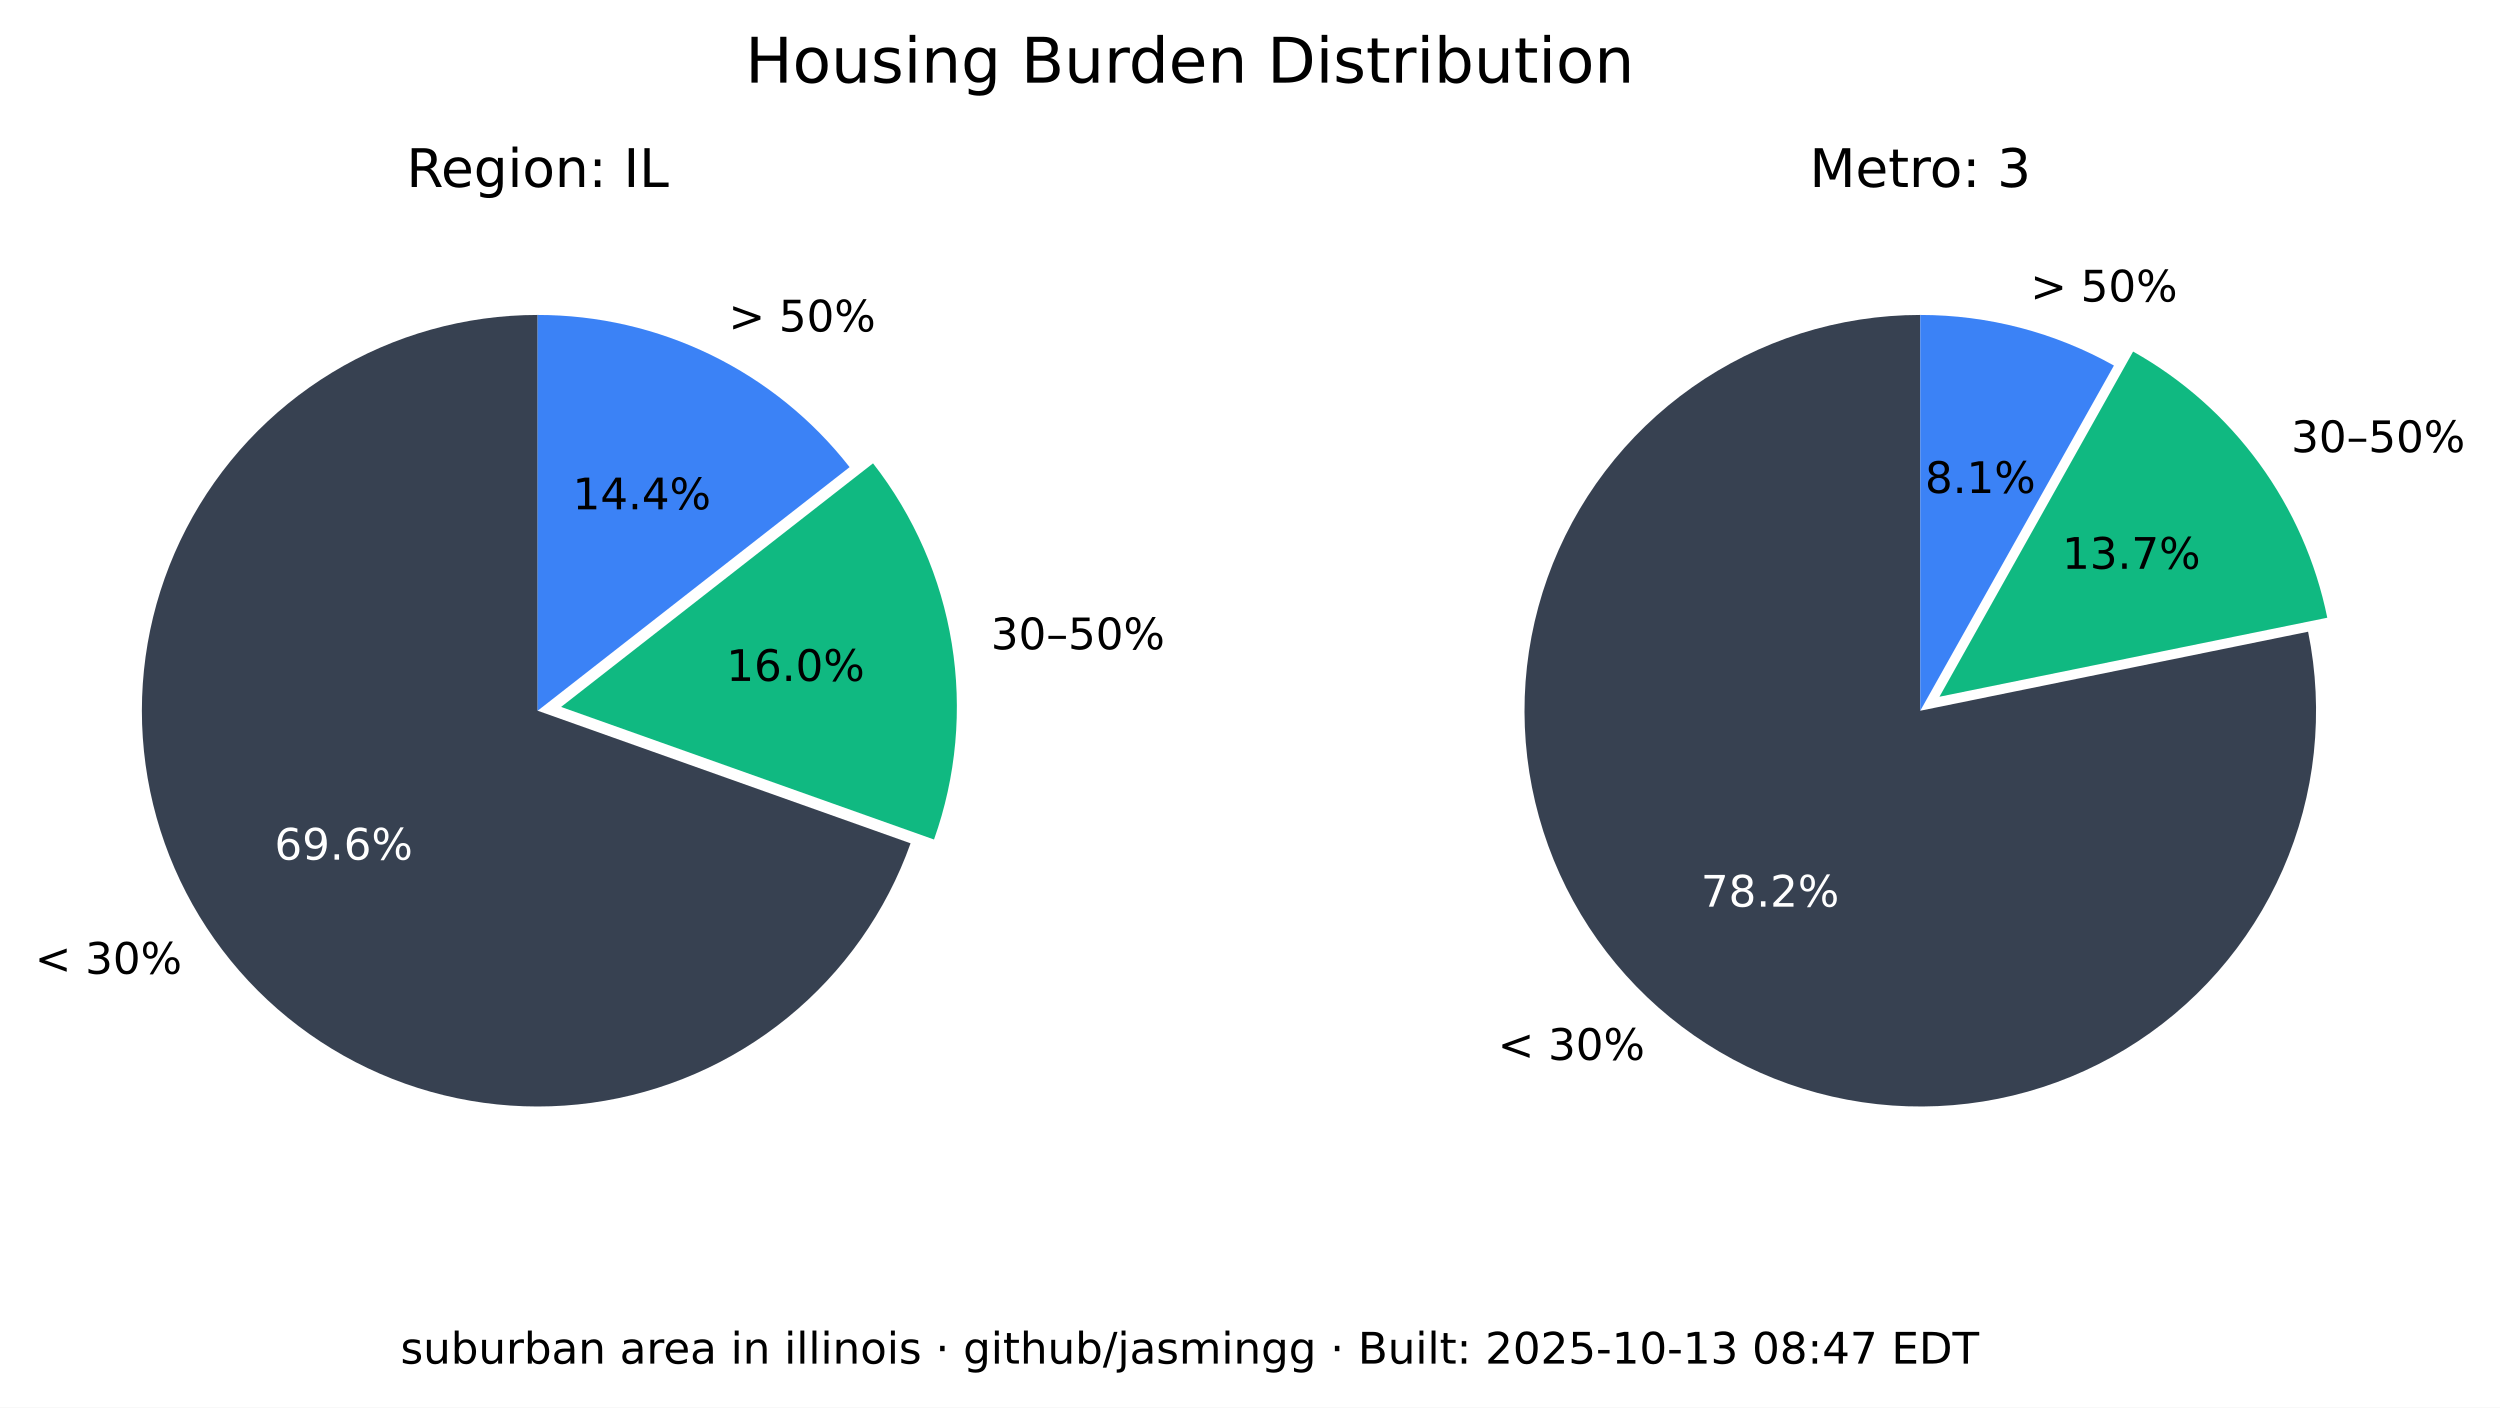
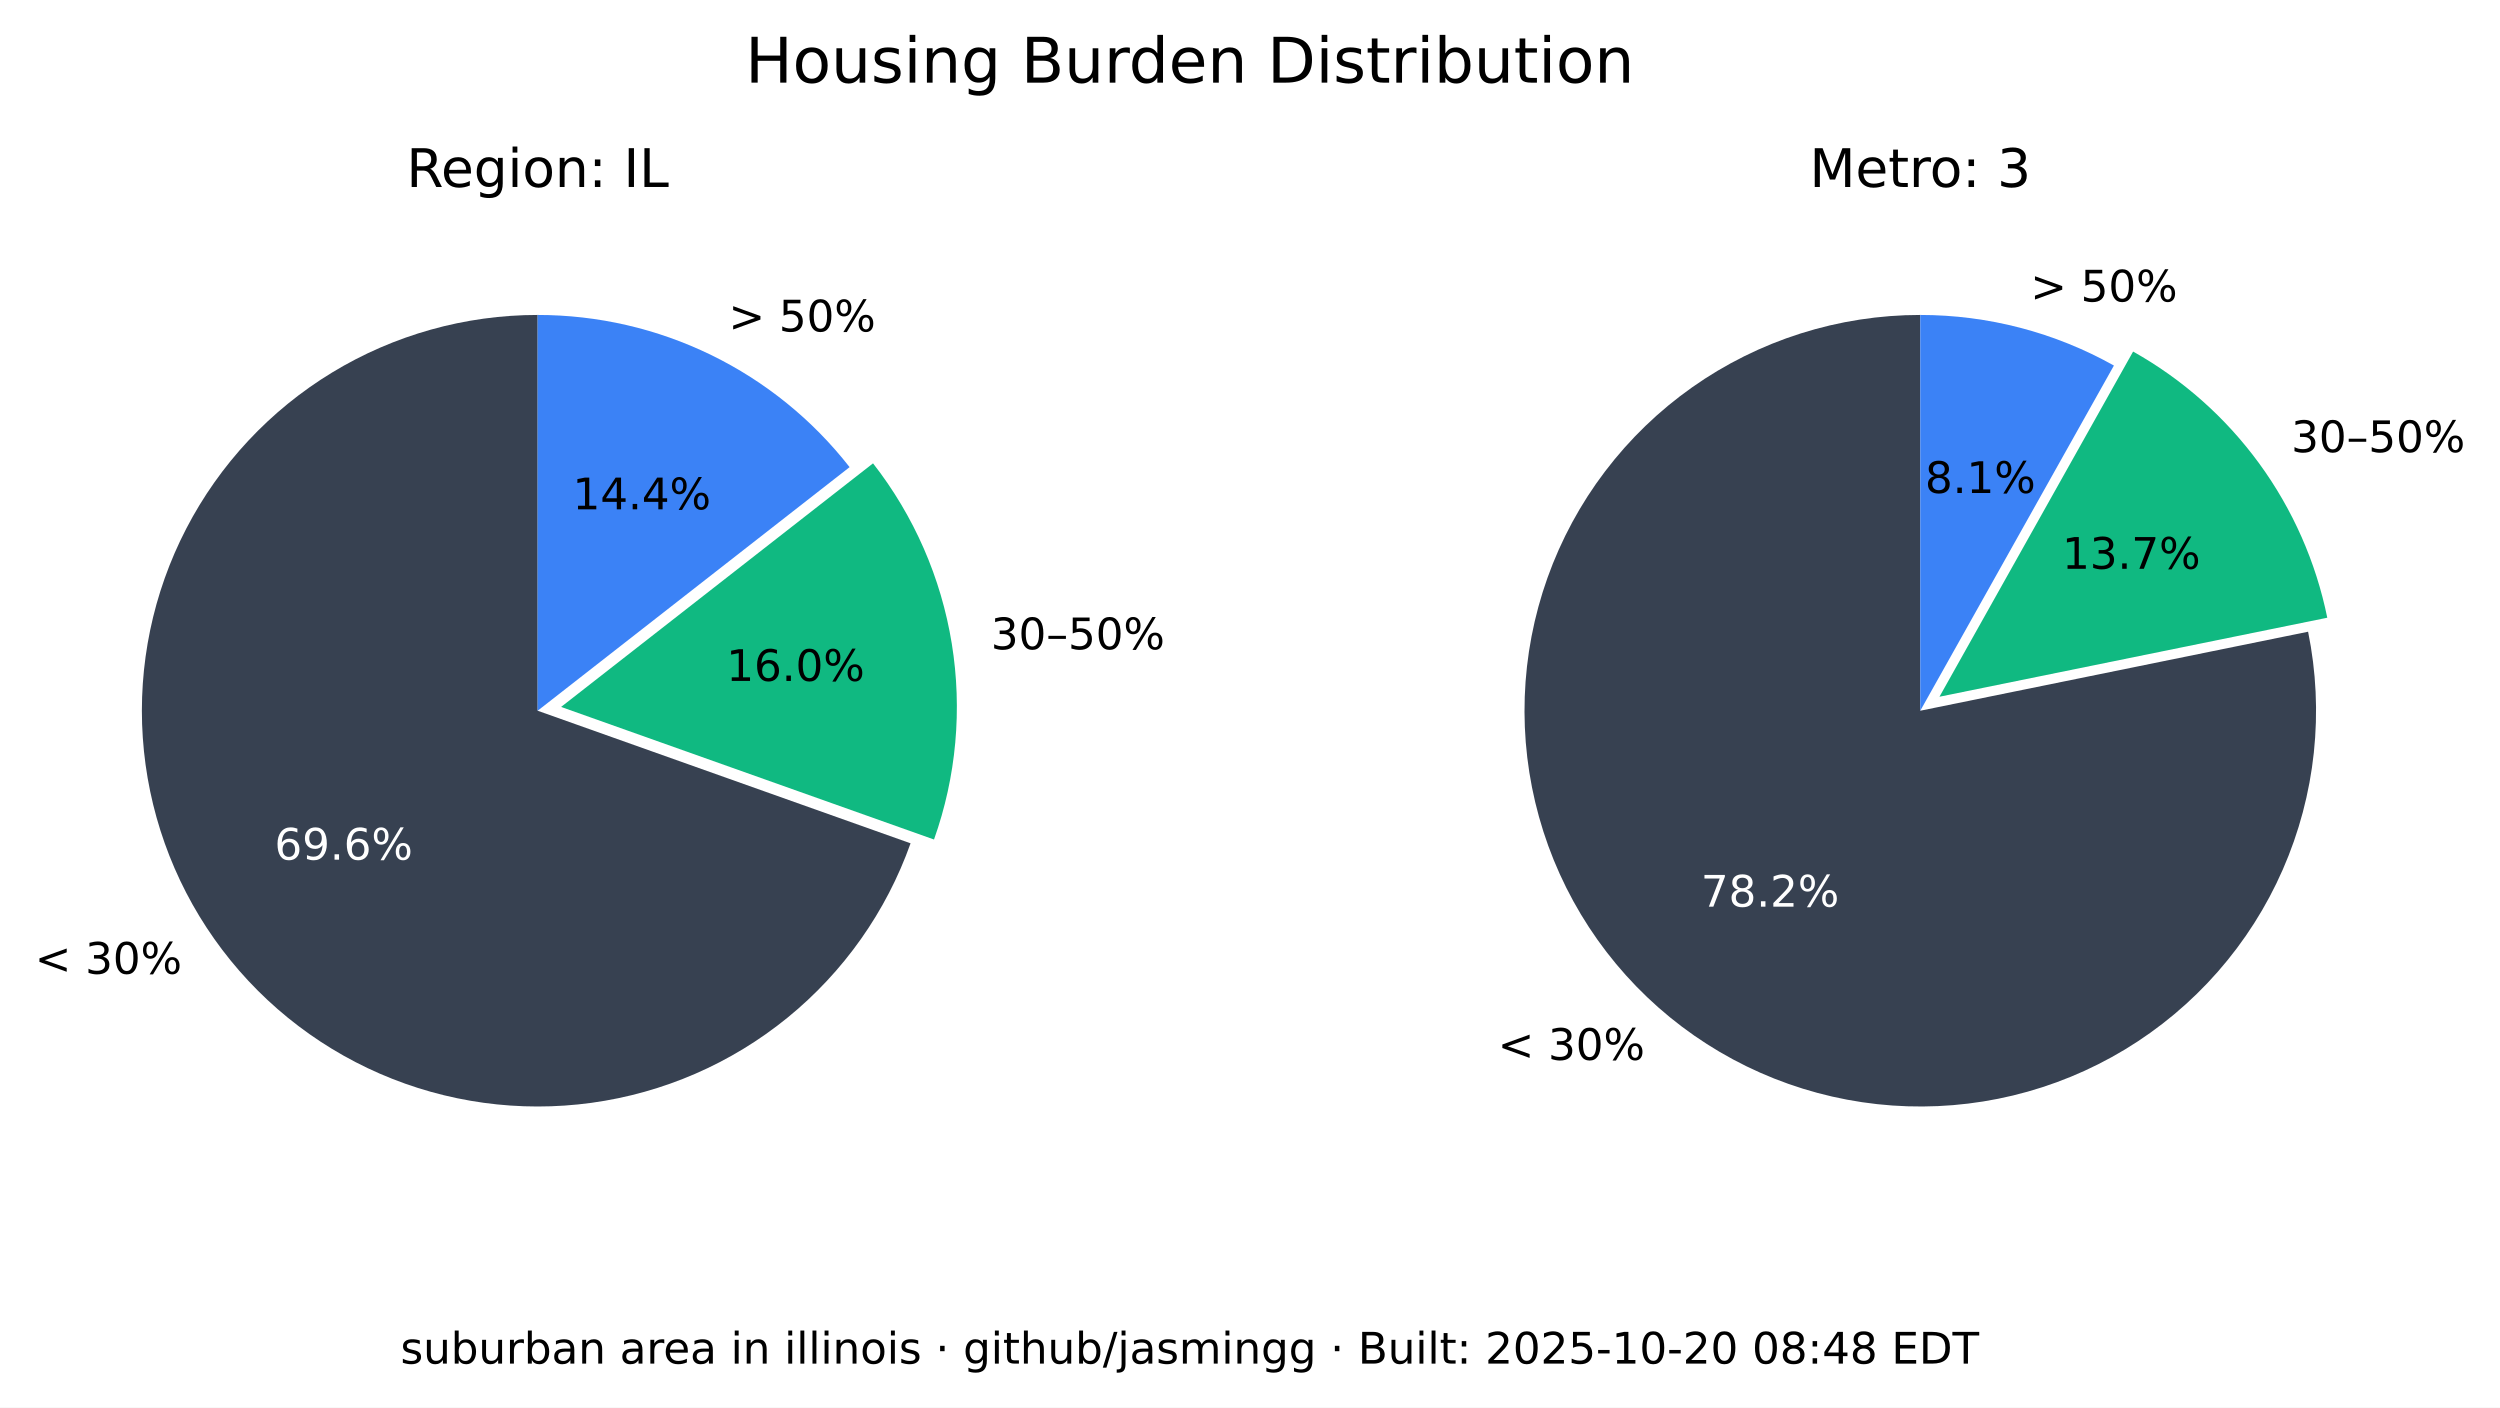
<svg xmlns="http://www.w3.org/2000/svg" xmlns:xlink="http://www.w3.org/1999/xlink" width="516.653pt" height="290.88pt" viewBox="0 0 516.653 290.88" version="1.1">
  <defs>
    <style type="text/css">*{stroke-linejoin: round; stroke-linecap: butt}</style>
  </defs>
  <g id="figure_1">
    <g id="patch_1">
      <path d="M 0 290.88  L 516.653 290.88  L 516.653 0  L 0 0  z " style="fill: #ffffff" />
    </g>
    <g id="axes_1">
      <g id="patch_2">
        <path d="M 111.113 65.088  C 96.125 65.088 81.422 69.208 68.616 76.995  C 55.81 84.782 45.388 95.941 38.492 109.248  C 31.597 122.555 28.489 137.505 29.511 152.458  C 30.533 167.411 35.646 181.799 44.288 194.044  C 52.931 206.289 64.775 215.926 78.521 221.898  C 92.267 227.87 107.394 229.951 122.243 227.911  C 137.091 225.872 151.097 219.79 162.724 210.333  C 174.351 200.875 183.158 188.402 188.179 174.28  L 111.113 146.88  z " style="fill: #374151" />
      </g>
      <g id="patch_3">
        <path d="M 193.023 173.495  C 197.635 160.524 198.898 146.597 196.696 133.008  C 194.493 119.419 188.895 106.604 180.422 95.754  L 115.957 146.095  z " style="fill: #10b981" />
      </g>
      <g id="patch_4">
        <path d="M 175.578 96.539  C 167.929 86.744 158.147 78.82 146.977 73.37  C 135.807 67.921 123.541 65.088 111.113 65.088  L 111.113 146.88  z " style="fill: #3b82f6" />
      </g>
      <g id="matplotlib.axis_1" />
      <g id="matplotlib.axis_2" />
      <g id="text_1">
        <g transform="translate(7.2 201.2435) scale(0.09 -0.09)">
          <defs>
            <path id="DejaVuSans-3c" d="M 4684 3150  L 1459 2003  L 4684 863  L 4684 294  L 678 1747  L 678 2266  L 4684 3719  L 4684 3150  z " transform="scale(0.015625)" />
            <path id="DejaVuSans-20" transform="scale(0.015625)" />
            <path id="DejaVuSans-33" d="M 2597 2516  Q 3050 2419 3304 2112  Q 3559 1806 3559 1356  Q 3559 666 3084 287  Q 2609 -91 1734 -91  Q 1441 -91 1130 -33  Q 819 25 488 141  L 488 750  Q 750 597 1062 519  Q 1375 441 1716 441  Q 2309 441 2620 675  Q 2931 909 2931 1356  Q 2931 1769 2642 2001  Q 2353 2234 1838 2234  L 1294 2234  L 1294 2753  L 1863 2753  Q 2328 2753 2575 2939  Q 2822 3125 2822 3475  Q 2822 3834 2567 4026  Q 2313 4219 1838 4219  Q 1578 4219 1281 4162  Q 984 4106 628 3988  L 628 4550  Q 988 4650 1302 4700  Q 1616 4750 1894 4750  Q 2613 4750 3031 4423  Q 3450 4097 3450 3541  Q 3450 3153 3228 2886  Q 3006 2619 2597 2516  z " transform="scale(0.015625)" />
            <path id="DejaVuSans-30" d="M 2034 4250  Q 1547 4250 1301 3770  Q 1056 3291 1056 2328  Q 1056 1369 1301 889  Q 1547 409 2034 409  Q 2525 409 2770 889  Q 3016 1369 3016 2328  Q 3016 3291 2770 3770  Q 2525 4250 2034 4250  z M 2034 4750  Q 2819 4750 3233 4129  Q 3647 3509 3647 2328  Q 3647 1150 3233 529  Q 2819 -91 2034 -91  Q 1250 -91 836 529  Q 422 1150 422 2328  Q 422 3509 836 4129  Q 1250 4750 2034 4750  z " transform="scale(0.015625)" />
            <path id="DejaVuSans-25" d="M 4653 2053  Q 4381 2053 4226 1822  Q 4072 1591 4072 1178  Q 4072 772 4226 539  Q 4381 306 4653 306  Q 4919 306 5073 539  Q 5228 772 5228 1178  Q 5228 1588 5073 1820  Q 4919 2053 4653 2053  z M 4653 2450  Q 5147 2450 5437 2106  Q 5728 1763 5728 1178  Q 5728 594 5436 251  Q 5144 -91 4653 -91  Q 4153 -91 3862 251  Q 3572 594 3572 1178  Q 3572 1766 3864 2108  Q 4156 2450 4653 2450  z M 1428 4353  Q 1159 4353 1004 4120  Q 850 3888 850 3481  Q 850 3069 1003 2837  Q 1156 2606 1428 2606  Q 1700 2606 1854 2837  Q 2009 3069 2009 3481  Q 2009 3884 1853 4118  Q 1697 4353 1428 4353  z M 4250 4750  L 4750 4750  L 1831 -91  L 1331 -91  L 4250 4750  z M 1428 4750  Q 1922 4750 2215 4408  Q 2509 4066 2509 3481  Q 2509 2891 2217 2550  Q 1925 2209 1428 2209  Q 931 2209 642 2551  Q 353 2894 353 3481  Q 353 4063 643 4406  Q 934 4750 1428 4750  z " transform="scale(0.015625)" />
          </defs>
          <use xlink:href="#DejaVuSans-3c" />
          <use xlink:href="#DejaVuSans-20" x="83.789" />
          <use xlink:href="#DejaVuSans-33" x="115.576" />
          <use xlink:href="#DejaVuSans-30" x="179.199" />
          <use xlink:href="#DejaVuSans-25" x="242.822" />
        </g>
      </g>
      <g id="text_2">
        <g style="fill: #ffffff" transform="translate(56.72298 177.6616) scale(0.09 -0.09)">
          <defs>
            <path id="DejaVuSans-36" d="M 2113 2584  Q 1688 2584 1439 2293  Q 1191 2003 1191 1497  Q 1191 994 1439 701  Q 1688 409 2113 409  Q 2538 409 2786 701  Q 3034 994 3034 1497  Q 3034 2003 2786 2293  Q 2538 2584 2113 2584  z M 3366 4563  L 3366 3988  Q 3128 4100 2886 4159  Q 2644 4219 2406 4219  Q 1781 4219 1451 3797  Q 1122 3375 1075 2522  Q 1259 2794 1537 2939  Q 1816 3084 2150 3084  Q 2853 3084 3261 2657  Q 3669 2231 3669 1497  Q 3669 778 3244 343  Q 2819 -91 2113 -91  Q 1303 -91 875 529  Q 447 1150 447 2328  Q 447 3434 972 4092  Q 1497 4750 2381 4750  Q 2619 4750 2861 4703  Q 3103 4656 3366 4563  z " transform="scale(0.015625)" />
            <path id="DejaVuSans-39" d="M 703 97  L 703 672  Q 941 559 1184 500  Q 1428 441 1663 441  Q 2288 441 2617 861  Q 2947 1281 2994 2138  Q 2813 1869 2534 1725  Q 2256 1581 1919 1581  Q 1219 1581 811 2004  Q 403 2428 403 3163  Q 403 3881 828 4315  Q 1253 4750 1959 4750  Q 2769 4750 3195 4129  Q 3622 3509 3622 2328  Q 3622 1225 3098 567  Q 2575 -91 1691 -91  Q 1453 -91 1209 -44  Q 966 3 703 97  z M 1959 2075  Q 2384 2075 2632 2365  Q 2881 2656 2881 3163  Q 2881 3666 2632 3958  Q 2384 4250 1959 4250  Q 1534 4250 1286 3958  Q 1038 3666 1038 3163  Q 1038 2656 1286 2365  Q 1534 2075 1959 2075  z " transform="scale(0.015625)" />
            <path id="DejaVuSans-2e" d="M 684 794  L 1344 794  L 1344 0  L 684 0  L 684 794  z " transform="scale(0.015625)" />
          </defs>
          <use xlink:href="#DejaVuSans-36" />
          <use xlink:href="#DejaVuSans-39" x="63.623" />
          <use xlink:href="#DejaVuSans-2e" x="127.246" />
          <use xlink:href="#DejaVuSans-36" x="159.033" />
          <use xlink:href="#DejaVuSans-25" x="222.656" />
        </g>
      </g>
      <g id="text_3">
        <g transform="translate(204.7693 134.1829) scale(0.09 -0.09)">
          <defs>
            <path id="DejaVuSans-2013" d="M 313 1978  L 2888 1978  L 2888 1528  L 313 1528  L 313 1978  z " transform="scale(0.015625)" />
            <path id="DejaVuSans-35" d="M 691 4666  L 3169 4666  L 3169 4134  L 1269 4134  L 1269 2991  Q 1406 3038 1543 3061  Q 1681 3084 1819 3084  Q 2600 3084 3056 2656  Q 3513 2228 3513 1497  Q 3513 744 3044 326  Q 2575 -91 1722 -91  Q 1428 -91 1123 -41  Q 819 9 494 109  L 494 744  Q 775 591 1075 516  Q 1375 441 1709 441  Q 2250 441 2565 725  Q 2881 1009 2881 1497  Q 2881 1984 2565 2268  Q 2250 2553 1709 2553  Q 1456 2553 1204 2497  Q 953 2441 691 2322  L 691 4666  z " transform="scale(0.015625)" />
          </defs>
          <use xlink:href="#DejaVuSans-33" />
          <use xlink:href="#DejaVuSans-30" x="63.623" />
          <use xlink:href="#DejaVuSans-2013" x="127.246" />
          <use xlink:href="#DejaVuSans-35" x="177.246" />
          <use xlink:href="#DejaVuSans-30" x="240.869" />
          <use xlink:href="#DejaVuSans-25" x="304.492" />
        </g>
      </g>
      <g id="text_4">
        <g transform="translate(150.105 140.7262) scale(0.09 -0.09)">
          <defs>
            <path id="DejaVuSans-31" d="M 794 531  L 1825 531  L 1825 4091  L 703 3866  L 703 4441  L 1819 4666  L 2450 4666  L 2450 531  L 3481 531  L 3481 0  L 794 0  L 794 531  z " transform="scale(0.015625)" />
          </defs>
          <use xlink:href="#DejaVuSans-31" />
          <use xlink:href="#DejaVuSans-36" x="63.623" />
          <use xlink:href="#DejaVuSans-2e" x="127.246" />
          <use xlink:href="#DejaVuSans-30" x="159.033" />
          <use xlink:href="#DejaVuSans-25" x="222.656" />
        </g>
      </g>
      <g id="text_5">
        <g transform="translate(150.5634 68.50258) scale(0.09 -0.09)">
          <defs>
            <path id="DejaVuSans-3e" d="M 678 3150  L 678 3719  L 4684 2266  L 4684 1747  L 678 294  L 678 863  L 3897 2003  L 678 3150  z " transform="scale(0.015625)" />
          </defs>
          <use xlink:href="#DejaVuSans-3e" />
          <use xlink:href="#DejaVuSans-20" x="83.789" />
          <use xlink:href="#DejaVuSans-35" x="115.576" />
          <use xlink:href="#DejaVuSans-30" x="179.199" />
          <use xlink:href="#DejaVuSans-25" x="242.822" />
        </g>
      </g>
      <g id="text_6">
        <g transform="translate(118.3361 105.2575) scale(0.09 -0.09)">
          <defs>
            <path id="DejaVuSans-34" d="M 2419 4116  L 825 1625  L 2419 1625  L 2419 4116  z M 2253 4666  L 3047 4666  L 3047 1625  L 3713 1625  L 3713 1100  L 3047 1100  L 3047 0  L 2419 0  L 2419 1100  L 313 1100  L 313 1709  L 2253 4666  z " transform="scale(0.015625)" />
          </defs>
          <use xlink:href="#DejaVuSans-31" />
          <use xlink:href="#DejaVuSans-34" x="63.623" />
          <use xlink:href="#DejaVuSans-2e" x="127.246" />
          <use xlink:href="#DejaVuSans-34" x="159.033" />
          <use xlink:href="#DejaVuSans-25" x="222.656" />
        </g>
      </g>
      <g id="text_7">
        <g transform="translate(83.99622 38.64) scale(0.11 -0.11)">
          <defs>
            <path id="DejaVuSans-52" d="M 2841 2188  Q 3044 2119 3236 1894  Q 3428 1669 3622 1275  L 4263 0  L 3584 0  L 2988 1197  Q 2756 1666 2539 1819  Q 2322 1972 1947 1972  L 1259 1972  L 1259 0  L 628 0  L 628 4666  L 2053 4666  Q 2853 4666 3247 4331  Q 3641 3997 3641 3322  Q 3641 2881 3436 2590  Q 3231 2300 2841 2188  z M 1259 4147  L 1259 2491  L 2053 2491  Q 2509 2491 2742 2702  Q 2975 2913 2975 3322  Q 2975 3731 2742 3939  Q 2509 4147 2053 4147  L 1259 4147  z " transform="scale(0.015625)" />
            <path id="DejaVuSans-65" d="M 3597 1894  L 3597 1613  L 953 1613  Q 991 1019 1311 708  Q 1631 397 2203 397  Q 2534 397 2845 478  Q 3156 559 3463 722  L 3463 178  Q 3153 47 2828 -22  Q 2503 -91 2169 -91  Q 1331 -91 842 396  Q 353 884 353 1716  Q 353 2575 817 3079  Q 1281 3584 2069 3584  Q 2775 3584 3186 3129  Q 3597 2675 3597 1894  z M 3022 2063  Q 3016 2534 2758 2815  Q 2500 3097 2075 3097  Q 1594 3097 1305 2825  Q 1016 2553 972 2059  L 3022 2063  z " transform="scale(0.015625)" />
            <path id="DejaVuSans-67" d="M 2906 1791  Q 2906 2416 2648 2759  Q 2391 3103 1925 3103  Q 1463 3103 1205 2759  Q 947 2416 947 1791  Q 947 1169 1205 825  Q 1463 481 1925 481  Q 2391 481 2648 825  Q 2906 1169 2906 1791  z M 3481 434  Q 3481 -459 3084 -895  Q 2688 -1331 1869 -1331  Q 1566 -1331 1297 -1286  Q 1028 -1241 775 -1147  L 775 -588  Q 1028 -725 1275 -790  Q 1522 -856 1778 -856  Q 2344 -856 2625 -561  Q 2906 -266 2906 331  L 2906 616  Q 2728 306 2450 153  Q 2172 0 1784 0  Q 1141 0 747 490  Q 353 981 353 1791  Q 353 2603 747 3093  Q 1141 3584 1784 3584  Q 2172 3584 2450 3431  Q 2728 3278 2906 2969  L 2906 3500  L 3481 3500  L 3481 434  z " transform="scale(0.015625)" />
            <path id="DejaVuSans-69" d="M 603 3500  L 1178 3500  L 1178 0  L 603 0  L 603 3500  z M 603 4863  L 1178 4863  L 1178 4134  L 603 4134  L 603 4863  z " transform="scale(0.015625)" />
            <path id="DejaVuSans-6f" d="M 1959 3097  Q 1497 3097 1228 2736  Q 959 2375 959 1747  Q 959 1119 1226 758  Q 1494 397 1959 397  Q 2419 397 2687 759  Q 2956 1122 2956 1747  Q 2956 2369 2687 2733  Q 2419 3097 1959 3097  z M 1959 3584  Q 2709 3584 3137 3096  Q 3566 2609 3566 1747  Q 3566 888 3137 398  Q 2709 -91 1959 -91  Q 1206 -91 779 398  Q 353 888 353 1747  Q 353 2609 779 3096  Q 1206 3584 1959 3584  z " transform="scale(0.015625)" />
            <path id="DejaVuSans-6e" d="M 3513 2113  L 3513 0  L 2938 0  L 2938 2094  Q 2938 2591 2744 2837  Q 2550 3084 2163 3084  Q 1697 3084 1428 2787  Q 1159 2491 1159 1978  L 1159 0  L 581 0  L 581 3500  L 1159 3500  L 1159 2956  Q 1366 3272 1645 3428  Q 1925 3584 2291 3584  Q 2894 3584 3203 3211  Q 3513 2838 3513 2113  z " transform="scale(0.015625)" />
            <path id="DejaVuSans-3a" d="M 750 794  L 1409 794  L 1409 0  L 750 0  L 750 794  z M 750 3309  L 1409 3309  L 1409 2516  L 750 2516  L 750 3309  z " transform="scale(0.015625)" />
            <path id="DejaVuSans-49" d="M 628 4666  L 1259 4666  L 1259 0  L 628 0  L 628 4666  z " transform="scale(0.015625)" />
            <path id="DejaVuSans-4c" d="M 628 4666  L 1259 4666  L 1259 531  L 3531 531  L 3531 0  L 628 0  L 628 4666  z " transform="scale(0.015625)" />
          </defs>
          <use xlink:href="#DejaVuSans-52" />
          <use xlink:href="#DejaVuSans-65" x="64.982" />
          <use xlink:href="#DejaVuSans-67" x="126.506" />
          <use xlink:href="#DejaVuSans-69" x="189.982" />
          <use xlink:href="#DejaVuSans-6f" x="217.766" />
          <use xlink:href="#DejaVuSans-6e" x="278.947" />
          <use xlink:href="#DejaVuSans-3a" x="342.326" />
          <use xlink:href="#DejaVuSans-20" x="376.018" />
          <use xlink:href="#DejaVuSans-49" x="407.805" />
          <use xlink:href="#DejaVuSans-4c" x="437.297" />
        </g>
      </g>
    </g>
    <g id="axes_2">
      <g id="patch_5">
        <path d="M 396.847 65.088  C 388.459 65.088 380.12 66.379 372.123 68.914  C 364.127 71.45 356.568 75.201 349.712 80.035  C 342.856 84.87 336.785 90.73 331.711 97.411  C 326.638 104.091 322.622 111.513 319.805 119.414  C 316.988 127.316 315.403 135.604 315.107 143.988  C 314.81 152.371 315.805 160.751 318.056 168.832  C 320.308 176.913 323.789 184.6 328.378 191.622  C 332.967 198.645 338.609 204.919 345.106 210.226  C 351.603 215.533 358.878 219.809 366.675 222.903  C 374.472 225.998 382.699 227.875 391.067 228.467  C 399.435 229.06 407.844 228.362 416 226.398  C 424.155 224.434 431.96 221.226 439.14 216.889  C 446.321 212.551 452.791 207.134 458.324 200.829  C 463.858 194.524 468.388 187.405 471.756 179.722  C 475.125 172.039 477.291 163.884 478.179 155.542  C 479.068 147.2 478.668 138.772 476.993 130.552  L 396.847 146.88  z " style="fill: #374151" />
      </g>
      <g id="patch_6">
        <path d="M 480.958 127.659  C 478.612 116.147 473.814 105.274 466.889 95.783  C 459.965 86.291 451.076 78.402 440.83 72.654  L 400.812 143.988  z " style="fill: #10b981" />
      </g>
      <g id="patch_7">
        <path d="M 436.865 75.546  C 430.779 72.132 424.28 69.51 417.528 67.746  C 410.776 65.981 403.826 65.088 396.847 65.088  L 396.847 146.88  z " style="fill: #3b82f6" />
      </g>
      <g id="matplotlib.axis_3" />
      <g id="matplotlib.axis_4" />
      <g id="text_8">
        <g transform="translate(309.5257 219.0442) scale(0.09 -0.09)">
          <use xlink:href="#DejaVuSans-3c" />
          <use xlink:href="#DejaVuSans-20" x="83.789" />
          <use xlink:href="#DejaVuSans-33" x="115.576" />
          <use xlink:href="#DejaVuSans-30" x="179.199" />
          <use xlink:href="#DejaVuSans-25" x="242.822" />
        </g>
      </g>
      <g id="text_9">
        <g style="fill: #ffffff" transform="translate(351.5072 187.3711) scale(0.09 -0.09)">
          <defs>
            <path id="DejaVuSans-37" d="M 525 4666  L 3525 4666  L 3525 4397  L 1831 0  L 1172 0  L 2766 4134  L 525 4134  L 525 4666  z " transform="scale(0.015625)" />
            <path id="DejaVuSans-38" d="M 2034 2216  Q 1584 2216 1326 1975  Q 1069 1734 1069 1313  Q 1069 891 1326 650  Q 1584 409 2034 409  Q 2484 409 2743 651  Q 3003 894 3003 1313  Q 3003 1734 2745 1975  Q 2488 2216 2034 2216  z M 1403 2484  Q 997 2584 770 2862  Q 544 3141 544 3541  Q 544 4100 942 4425  Q 1341 4750 2034 4750  Q 2731 4750 3128 4425  Q 3525 4100 3525 3541  Q 3525 3141 3298 2862  Q 3072 2584 2669 2484  Q 3125 2378 3379 2068  Q 3634 1759 3634 1313  Q 3634 634 3220 271  Q 2806 -91 2034 -91  Q 1263 -91 848 271  Q 434 634 434 1313  Q 434 1759 690 2068  Q 947 2378 1403 2484  z M 1172 3481  Q 1172 3119 1398 2916  Q 1625 2713 2034 2713  Q 2441 2713 2670 2916  Q 2900 3119 2900 3481  Q 2900 3844 2670 4047  Q 2441 4250 2034 4250  Q 1625 4250 1398 4047  Q 1172 3844 1172 3481  z " transform="scale(0.015625)" />
            <path id="DejaVuSans-32" d="M 1228 531  L 3431 531  L 3431 0  L 469 0  L 469 531  Q 828 903 1448 1529  Q 2069 2156 2228 2338  Q 2531 2678 2651 2914  Q 2772 3150 2772 3378  Q 2772 3750 2511 3984  Q 2250 4219 1831 4219  Q 1534 4219 1204 4116  Q 875 4013 500 3803  L 500 4441  Q 881 4594 1212 4672  Q 1544 4750 1819 4750  Q 2544 4750 2975 4387  Q 3406 4025 3406 3419  Q 3406 3131 3298 2873  Q 3191 2616 2906 2266  Q 2828 2175 2409 1742  Q 1991 1309 1228 531  z " transform="scale(0.015625)" />
          </defs>
          <use xlink:href="#DejaVuSans-37" />
          <use xlink:href="#DejaVuSans-38" x="63.623" />
          <use xlink:href="#DejaVuSans-2e" x="127.246" />
          <use xlink:href="#DejaVuSans-32" x="159.033" />
          <use xlink:href="#DejaVuSans-25" x="222.656" />
        </g>
      </g>
      <g id="text_10">
        <g transform="translate(473.4969 93.44543) scale(0.09 -0.09)">
          <use xlink:href="#DejaVuSans-33" />
          <use xlink:href="#DejaVuSans-30" x="63.623" />
          <use xlink:href="#DejaVuSans-2013" x="127.246" />
          <use xlink:href="#DejaVuSans-35" x="177.246" />
          <use xlink:href="#DejaVuSans-30" x="240.869" />
          <use xlink:href="#DejaVuSans-25" x="304.492" />
        </g>
      </g>
      <g id="text_11">
        <g transform="translate(426.1631 117.548) scale(0.09 -0.09)">
          <use xlink:href="#DejaVuSans-31" />
          <use xlink:href="#DejaVuSans-33" x="63.623" />
          <use xlink:href="#DejaVuSans-2e" x="127.246" />
          <use xlink:href="#DejaVuSans-37" x="159.033" />
          <use xlink:href="#DejaVuSans-25" x="222.656" />
        </g>
      </g>
      <g id="text_12">
        <g transform="translate(419.5962 62.3157) scale(0.09 -0.09)">
          <use xlink:href="#DejaVuSans-3e" />
          <use xlink:href="#DejaVuSans-20" x="83.789" />
          <use xlink:href="#DejaVuSans-35" x="115.576" />
          <use xlink:href="#DejaVuSans-30" x="179.199" />
          <use xlink:href="#DejaVuSans-25" x="242.822" />
        </g>
      </g>
      <g id="text_13">
        <g transform="translate(397.8238 101.8829) scale(0.09 -0.09)">
          <use xlink:href="#DejaVuSans-38" />
          <use xlink:href="#DejaVuSans-2e" x="63.623" />
          <use xlink:href="#DejaVuSans-31" x="95.41" />
          <use xlink:href="#DejaVuSans-25" x="159.033" />
        </g>
      </g>
      <g id="text_14">
        <g transform="translate(373.9588 38.64) scale(0.11 -0.11)">
          <defs>
            <path id="DejaVuSans-4d" d="M 628 4666  L 1569 4666  L 2759 1491  L 3956 4666  L 4897 4666  L 4897 0  L 4281 0  L 4281 4097  L 3078 897  L 2444 897  L 1241 4097  L 1241 0  L 628 0  L 628 4666  z " transform="scale(0.015625)" />
            <path id="DejaVuSans-74" d="M 1172 4494  L 1172 3500  L 2356 3500  L 2356 3053  L 1172 3053  L 1172 1153  Q 1172 725 1289 603  Q 1406 481 1766 481  L 2356 481  L 2356 0  L 1766 0  Q 1100 0 847 248  Q 594 497 594 1153  L 594 3053  L 172 3053  L 172 3500  L 594 3500  L 594 4494  L 1172 4494  z " transform="scale(0.015625)" />
            <path id="DejaVuSans-72" d="M 2631 2963  Q 2534 3019 2420 3045  Q 2306 3072 2169 3072  Q 1681 3072 1420 2755  Q 1159 2438 1159 1844  L 1159 0  L 581 0  L 581 3500  L 1159 3500  L 1159 2956  Q 1341 3275 1631 3429  Q 1922 3584 2338 3584  Q 2397 3584 2469 3576  Q 2541 3569 2628 3553  L 2631 2963  z " transform="scale(0.015625)" />
          </defs>
          <use xlink:href="#DejaVuSans-4d" />
          <use xlink:href="#DejaVuSans-65" x="86.279" />
          <use xlink:href="#DejaVuSans-74" x="147.803" />
          <use xlink:href="#DejaVuSans-72" x="187.012" />
          <use xlink:href="#DejaVuSans-6f" x="225.875" />
          <use xlink:href="#DejaVuSans-3a" x="287.057" />
          <use xlink:href="#DejaVuSans-20" x="320.748" />
          <use xlink:href="#DejaVuSans-33" x="352.535" />
        </g>
      </g>
    </g>
    <g id="text_15">
      <g transform="translate(154.024 17.07797) scale(0.13 -0.13)">
        <defs>
          <path id="DejaVuSans-48" d="M 628 4666  L 1259 4666  L 1259 2753  L 3553 2753  L 3553 4666  L 4184 4666  L 4184 0  L 3553 0  L 3553 2222  L 1259 2222  L 1259 0  L 628 0  L 628 4666  z " transform="scale(0.015625)" />
          <path id="DejaVuSans-75" d="M 544 1381  L 544 3500  L 1119 3500  L 1119 1403  Q 1119 906 1312 657  Q 1506 409 1894 409  Q 2359 409 2629 706  Q 2900 1003 2900 1516  L 2900 3500  L 3475 3500  L 3475 0  L 2900 0  L 2900 538  Q 2691 219 2414 64  Q 2138 -91 1772 -91  Q 1169 -91 856 284  Q 544 659 544 1381  z M 1991 3584  L 1991 3584  z " transform="scale(0.015625)" />
          <path id="DejaVuSans-73" d="M 2834 3397  L 2834 2853  Q 2591 2978 2328 3040  Q 2066 3103 1784 3103  Q 1356 3103 1142 2972  Q 928 2841 928 2578  Q 928 2378 1081 2264  Q 1234 2150 1697 2047  L 1894 2003  Q 2506 1872 2764 1633  Q 3022 1394 3022 966  Q 3022 478 2636 193  Q 2250 -91 1575 -91  Q 1294 -91 989 -36  Q 684 19 347 128  L 347 722  Q 666 556 975 473  Q 1284 391 1588 391  Q 1994 391 2212 530  Q 2431 669 2431 922  Q 2431 1156 2273 1281  Q 2116 1406 1581 1522  L 1381 1569  Q 847 1681 609 1914  Q 372 2147 372 2553  Q 372 3047 722 3315  Q 1072 3584 1716 3584  Q 2034 3584 2315 3537  Q 2597 3491 2834 3397  z " transform="scale(0.015625)" />
          <path id="DejaVuSans-42" d="M 1259 2228  L 1259 519  L 2272 519  Q 2781 519 3026 730  Q 3272 941 3272 1375  Q 3272 1813 3026 2020  Q 2781 2228 2272 2228  L 1259 2228  z M 1259 4147  L 1259 2741  L 2194 2741  Q 2656 2741 2882 2914  Q 3109 3088 3109 3444  Q 3109 3797 2882 3972  Q 2656 4147 2194 4147  L 1259 4147  z M 628 4666  L 2241 4666  Q 2963 4666 3353 4366  Q 3744 4066 3744 3513  Q 3744 3084 3544 2831  Q 3344 2578 2956 2516  Q 3422 2416 3680 2098  Q 3938 1781 3938 1306  Q 3938 681 3513 340  Q 3088 0 2303 0  L 628 0  L 628 4666  z " transform="scale(0.015625)" />
          <path id="DejaVuSans-64" d="M 2906 2969  L 2906 4863  L 3481 4863  L 3481 0  L 2906 0  L 2906 525  Q 2725 213 2448 61  Q 2172 -91 1784 -91  Q 1150 -91 751 415  Q 353 922 353 1747  Q 353 2572 751 3078  Q 1150 3584 1784 3584  Q 2172 3584 2448 3432  Q 2725 3281 2906 2969  z M 947 1747  Q 947 1113 1208 752  Q 1469 391 1925 391  Q 2381 391 2643 752  Q 2906 1113 2906 1747  Q 2906 2381 2643 2742  Q 2381 3103 1925 3103  Q 1469 3103 1208 2742  Q 947 2381 947 1747  z " transform="scale(0.015625)" />
          <path id="DejaVuSans-44" d="M 1259 4147  L 1259 519  L 2022 519  Q 2988 519 3436 956  Q 3884 1394 3884 2338  Q 3884 3275 3436 3711  Q 2988 4147 2022 4147  L 1259 4147  z M 628 4666  L 1925 4666  Q 3281 4666 3915 4102  Q 4550 3538 4550 2338  Q 4550 1131 3912 565  Q 3275 0 1925 0  L 628 0  L 628 4666  z " transform="scale(0.015625)" />
          <path id="DejaVuSans-62" d="M 3116 1747  Q 3116 2381 2855 2742  Q 2594 3103 2138 3103  Q 1681 3103 1420 2742  Q 1159 2381 1159 1747  Q 1159 1113 1420 752  Q 1681 391 2138 391  Q 2594 391 2855 752  Q 3116 1113 3116 1747  z M 1159 2969  Q 1341 3281 1617 3432  Q 1894 3584 2278 3584  Q 2916 3584 3314 3078  Q 3713 2572 3713 1747  Q 3713 922 3314 415  Q 2916 -91 2278 -91  Q 1894 -91 1617 61  Q 1341 213 1159 525  L 1159 0  L 581 0  L 581 4863  L 1159 4863  L 1159 2969  z " transform="scale(0.015625)" />
        </defs>
        <use xlink:href="#DejaVuSans-48" />
        <use xlink:href="#DejaVuSans-6f" x="75.195" />
        <use xlink:href="#DejaVuSans-75" x="136.377" />
        <use xlink:href="#DejaVuSans-73" x="199.756" />
        <use xlink:href="#DejaVuSans-69" x="251.855" />
        <use xlink:href="#DejaVuSans-6e" x="279.639" />
        <use xlink:href="#DejaVuSans-67" x="343.018" />
        <use xlink:href="#DejaVuSans-20" x="406.494" />
        <use xlink:href="#DejaVuSans-42" x="438.281" />
        <use xlink:href="#DejaVuSans-75" x="506.885" />
        <use xlink:href="#DejaVuSans-72" x="570.264" />
        <use xlink:href="#DejaVuSans-64" x="609.627" />
        <use xlink:href="#DejaVuSans-65" x="673.104" />
        <use xlink:href="#DejaVuSans-6e" x="734.627" />
        <use xlink:href="#DejaVuSans-20" x="798.006" />
        <use xlink:href="#DejaVuSans-44" x="829.793" />
        <use xlink:href="#DejaVuSans-69" x="906.795" />
        <use xlink:href="#DejaVuSans-73" x="934.578" />
        <use xlink:href="#DejaVuSans-74" x="986.678" />
        <use xlink:href="#DejaVuSans-72" x="1025.887" />
        <use xlink:href="#DejaVuSans-69" x="1067" />
        <use xlink:href="#DejaVuSans-62" x="1094.783" />
        <use xlink:href="#DejaVuSans-75" x="1158.26" />
        <use xlink:href="#DejaVuSans-74" x="1221.639" />
        <use xlink:href="#DejaVuSans-69" x="1260.848" />
        <use xlink:href="#DejaVuSans-6f" x="1288.631" />
        <use xlink:href="#DejaVuSans-6e" x="1349.812" />
      </g>
    </g>
    <g id="text_16">
      <g transform="translate(82.76643 281.8083) scale(0.09 -0.09)">
        <defs>
          <path id="DejaVuSans-61" d="M 2194 1759  Q 1497 1759 1228 1600  Q 959 1441 959 1056  Q 959 750 1161 570  Q 1363 391 1709 391  Q 2188 391 2477 730  Q 2766 1069 2766 1631  L 2766 1759  L 2194 1759  z M 3341 1997  L 3341 0  L 2766 0  L 2766 531  Q 2569 213 2275 61  Q 1981 -91 1556 -91  Q 1019 -91 701 211  Q 384 513 384 1019  Q 384 1609 779 1909  Q 1175 2209 1959 2209  L 2766 2209  L 2766 2266  Q 2766 2663 2505 2880  Q 2244 3097 1772 3097  Q 1472 3097 1187 3025  Q 903 2953 641 2809  L 641 3341  Q 956 3463 1253 3523  Q 1550 3584 1831 3584  Q 2591 3584 2966 3190  Q 3341 2797 3341 1997  z " transform="scale(0.015625)" />
          <path id="DejaVuSans-6c" d="M 603 4863  L 1178 4863  L 1178 0  L 603 0  L 603 4863  z " transform="scale(0.015625)" />
          <path id="DejaVuSans-b7" d="M 684 2619  L 1344 2619  L 1344 1825  L 684 1825  L 684 2619  z " transform="scale(0.015625)" />
          <path id="DejaVuSans-68" d="M 3513 2113  L 3513 0  L 2938 0  L 2938 2094  Q 2938 2591 2744 2837  Q 2550 3084 2163 3084  Q 1697 3084 1428 2787  Q 1159 2491 1159 1978  L 1159 0  L 581 0  L 581 4863  L 1159 4863  L 1159 2956  Q 1366 3272 1645 3428  Q 1925 3584 2291 3584  Q 2894 3584 3203 3211  Q 3513 2838 3513 2113  z " transform="scale(0.015625)" />
          <path id="DejaVuSans-2f" d="M 1625 4666  L 2156 4666  L 531 -594  L 0 -594  L 1625 4666  z " transform="scale(0.015625)" />
          <path id="DejaVuSans-6a" d="M 603 3500  L 1178 3500  L 1178 -63  Q 1178 -731 923 -1031  Q 669 -1331 103 -1331  L -116 -1331  L -116 -844  L 38 -844  Q 366 -844 484 -692  Q 603 -541 603 -63  L 603 3500  z M 603 4863  L 1178 4863  L 1178 4134  L 603 4134  L 603 4863  z " transform="scale(0.015625)" />
          <path id="DejaVuSans-6d" d="M 3328 2828  Q 3544 3216 3844 3400  Q 4144 3584 4550 3584  Q 5097 3584 5394 3201  Q 5691 2819 5691 2113  L 5691 0  L 5113 0  L 5113 2094  Q 5113 2597 4934 2840  Q 4756 3084 4391 3084  Q 3944 3084 3684 2787  Q 3425 2491 3425 1978  L 3425 0  L 2847 0  L 2847 2094  Q 2847 2600 2669 2842  Q 2491 3084 2119 3084  Q 1678 3084 1418 2786  Q 1159 2488 1159 1978  L 1159 0  L 581 0  L 581 3500  L 1159 3500  L 1159 2956  Q 1356 3278 1631 3431  Q 1906 3584 2284 3584  Q 2666 3584 2933 3390  Q 3200 3197 3328 2828  z " transform="scale(0.015625)" />
          <path id="DejaVuSans-2d" d="M 313 2009  L 1997 2009  L 1997 1497  L 313 1497  L 313 2009  z " transform="scale(0.015625)" />
          <path id="DejaVuSans-45" d="M 628 4666  L 3578 4666  L 3578 4134  L 1259 4134  L 1259 2753  L 3481 2753  L 3481 2222  L 1259 2222  L 1259 531  L 3634 531  L 3634 0  L 628 0  L 628 4666  z " transform="scale(0.015625)" />
          <path id="DejaVuSans-54" d="M -19 4666  L 3928 4666  L 3928 4134  L 2272 4134  L 2272 0  L 1638 0  L 1638 4134  L -19 4134  L -19 4666  z " transform="scale(0.015625)" />
        </defs>
        <use xlink:href="#DejaVuSans-73" />
        <use xlink:href="#DejaVuSans-75" x="52.1" />
        <use xlink:href="#DejaVuSans-62" x="115.479" />
        <use xlink:href="#DejaVuSans-75" x="178.955" />
        <use xlink:href="#DejaVuSans-72" x="242.334" />
        <use xlink:href="#DejaVuSans-62" x="283.447" />
        <use xlink:href="#DejaVuSans-61" x="346.924" />
        <use xlink:href="#DejaVuSans-6e" x="408.203" />
        <use xlink:href="#DejaVuSans-20" x="471.582" />
        <use xlink:href="#DejaVuSans-61" x="503.369" />
        <use xlink:href="#DejaVuSans-72" x="564.648" />
        <use xlink:href="#DejaVuSans-65" x="603.512" />
        <use xlink:href="#DejaVuSans-61" x="665.035" />
        <use xlink:href="#DejaVuSans-20" x="726.314" />
        <use xlink:href="#DejaVuSans-69" x="758.102" />
        <use xlink:href="#DejaVuSans-6e" x="785.885" />
        <use xlink:href="#DejaVuSans-20" x="849.264" />
        <use xlink:href="#DejaVuSans-69" x="881.051" />
        <use xlink:href="#DejaVuSans-6c" x="908.834" />
        <use xlink:href="#DejaVuSans-6c" x="936.617" />
        <use xlink:href="#DejaVuSans-69" x="964.4" />
        <use xlink:href="#DejaVuSans-6e" x="992.184" />
        <use xlink:href="#DejaVuSans-6f" x="1055.562" />
        <use xlink:href="#DejaVuSans-69" x="1116.744" />
        <use xlink:href="#DejaVuSans-73" x="1144.527" />
        <use xlink:href="#DejaVuSans-20" x="1196.627" />
        <use xlink:href="#DejaVuSans-b7" x="1228.414" />
        <use xlink:href="#DejaVuSans-20" x="1260.201" />
        <use xlink:href="#DejaVuSans-67" x="1291.988" />
        <use xlink:href="#DejaVuSans-69" x="1355.465" />
        <use xlink:href="#DejaVuSans-74" x="1383.248" />
        <use xlink:href="#DejaVuSans-68" x="1422.457" />
        <use xlink:href="#DejaVuSans-75" x="1485.836" />
        <use xlink:href="#DejaVuSans-62" x="1549.215" />
        <use xlink:href="#DejaVuSans-2f" x="1612.691" />
        <use xlink:href="#DejaVuSans-6a" x="1646.383" />
        <use xlink:href="#DejaVuSans-61" x="1674.166" />
        <use xlink:href="#DejaVuSans-73" x="1735.445" />
        <use xlink:href="#DejaVuSans-6d" x="1787.545" />
        <use xlink:href="#DejaVuSans-69" x="1884.957" />
        <use xlink:href="#DejaVuSans-6e" x="1912.74" />
        <use xlink:href="#DejaVuSans-67" x="1976.119" />
        <use xlink:href="#DejaVuSans-67" x="2039.596" />
        <use xlink:href="#DejaVuSans-20" x="2103.072" />
        <use xlink:href="#DejaVuSans-b7" x="2134.859" />
        <use xlink:href="#DejaVuSans-20" x="2166.646" />
        <use xlink:href="#DejaVuSans-42" x="2198.434" />
        <use xlink:href="#DejaVuSans-75" x="2267.037" />
        <use xlink:href="#DejaVuSans-69" x="2330.416" />
        <use xlink:href="#DejaVuSans-6c" x="2358.199" />
        <use xlink:href="#DejaVuSans-74" x="2385.982" />
        <use xlink:href="#DejaVuSans-3a" x="2425.191" />
        <use xlink:href="#DejaVuSans-20" x="2458.883" />
        <use xlink:href="#DejaVuSans-32" x="2490.67" />
        <use xlink:href="#DejaVuSans-30" x="2554.293" />
        <use xlink:href="#DejaVuSans-32" x="2617.916" />
        <use xlink:href="#DejaVuSans-35" x="2681.539" />
        <use xlink:href="#DejaVuSans-2d" x="2745.162" />
        <use xlink:href="#DejaVuSans-31" x="2781.246" />
        <use xlink:href="#DejaVuSans-30" x="2844.869" />
        <use xlink:href="#DejaVuSans-2d" x="2908.492" />
-         <use xlink:href="#DejaVuSans-31" x="2944.576" />
-         <use xlink:href="#DejaVuSans-33" x="3008.199" />
+         <use xlink:href="#DejaVuSans-32" x="2944.576" />
+         <use xlink:href="#DejaVuSans-30" x="3008.199" />
        <use xlink:href="#DejaVuSans-20" x="3071.822" />
        <use xlink:href="#DejaVuSans-30" x="3103.609" />
        <use xlink:href="#DejaVuSans-38" x="3167.232" />
        <use xlink:href="#DejaVuSans-3a" x="3230.855" />
        <use xlink:href="#DejaVuSans-34" x="3264.547" />
-         <use xlink:href="#DejaVuSans-37" x="3328.17" />
+         <use xlink:href="#DejaVuSans-38" x="3328.17" />
        <use xlink:href="#DejaVuSans-20" x="3391.793" />
        <use xlink:href="#DejaVuSans-45" x="3423.58" />
        <use xlink:href="#DejaVuSans-44" x="3486.764" />
        <use xlink:href="#DejaVuSans-54" x="3563.766" />
      </g>
    </g>
  </g>
</svg>
